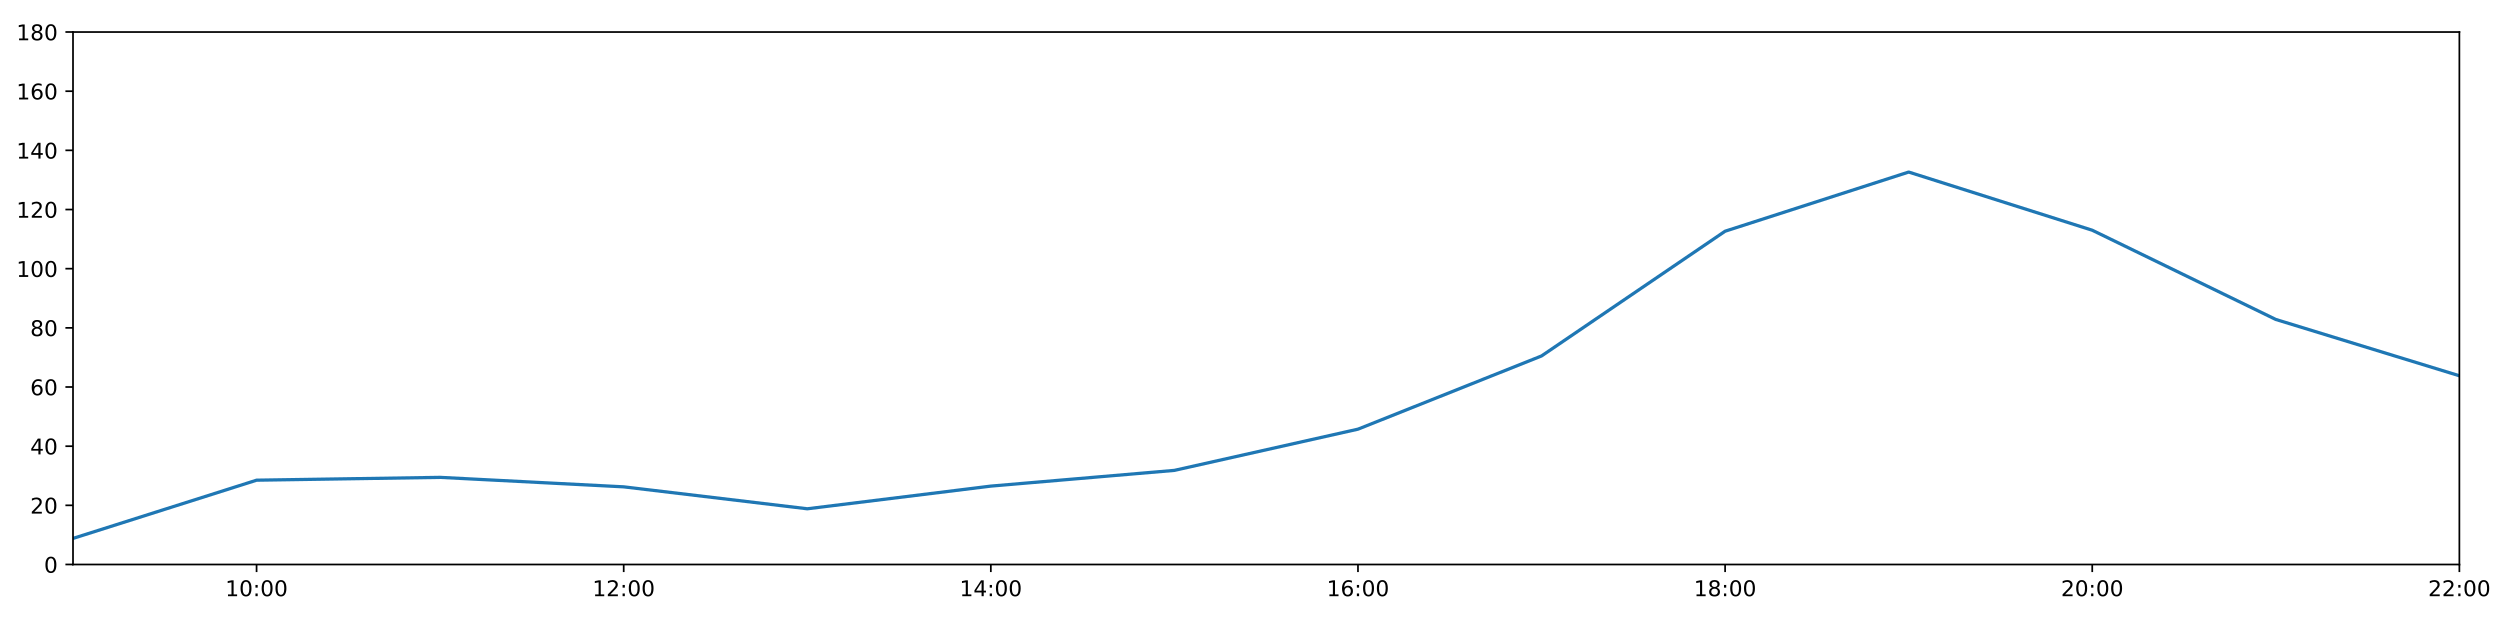
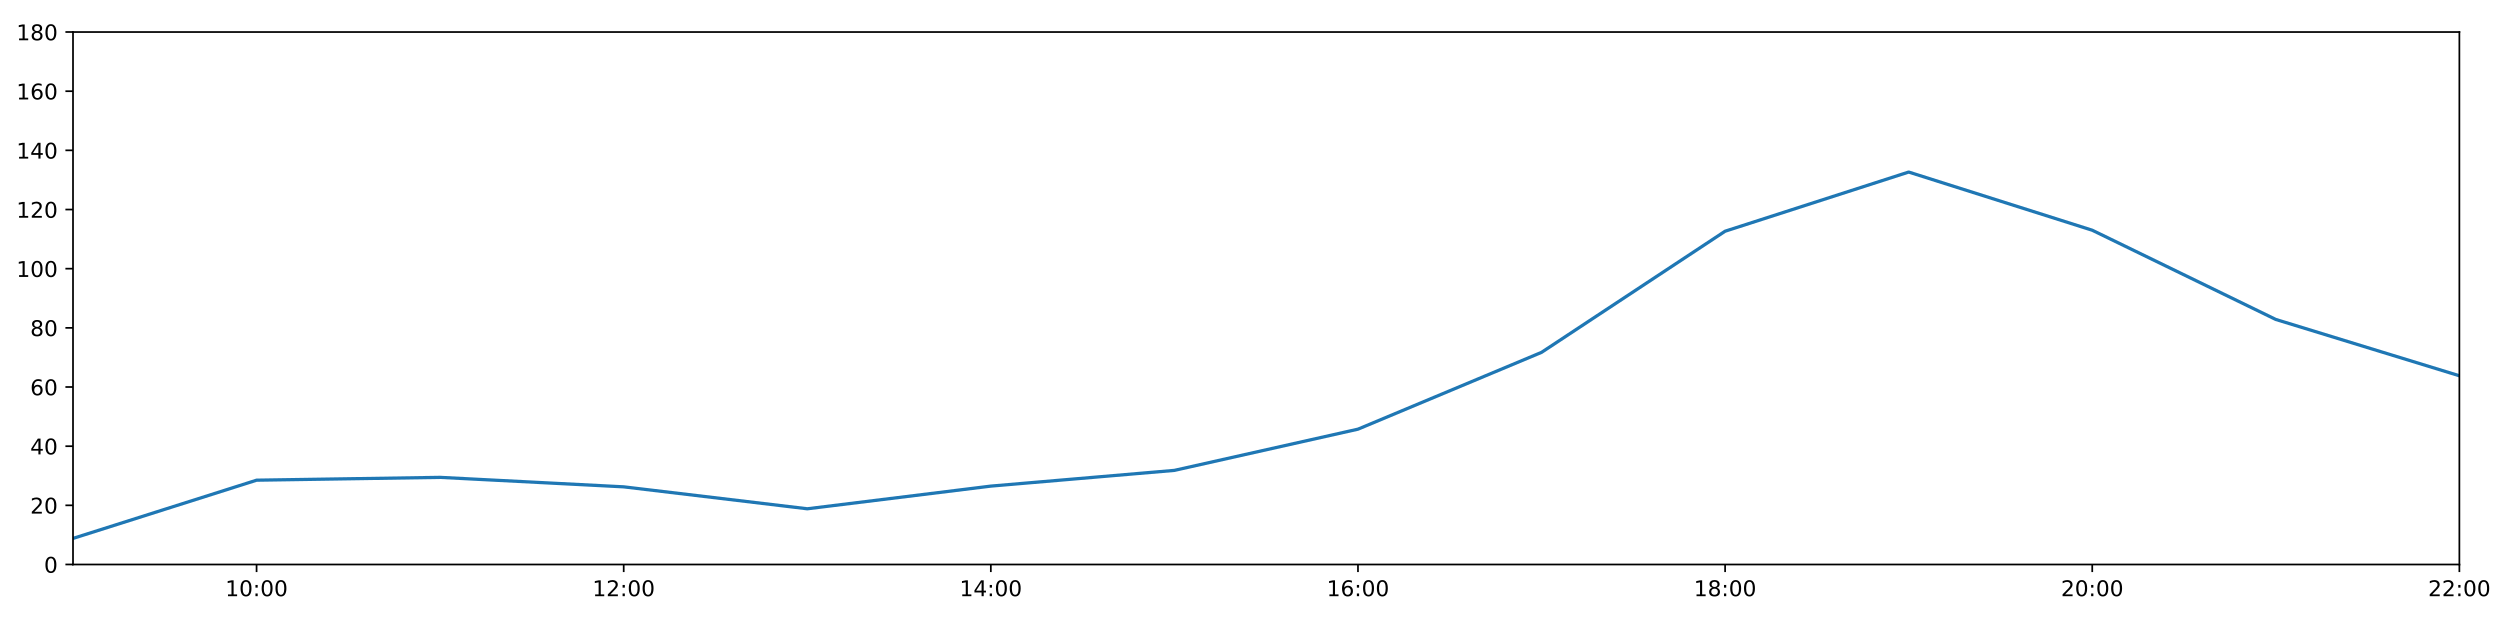
<svg xmlns="http://www.w3.org/2000/svg" xmlns:xlink="http://www.w3.org/1999/xlink" height="288pt" version="1.1" viewBox="0 0 1152 288" width="1152pt">
  <defs>
    <style type="text/css">
*{stroke-linecap:butt;stroke-linejoin:round;}
  </style>
  </defs>
  <g id="figure_1">
    <g id="patch_1">
      <path d="M 0 288  L 1152 288  L 1152 0  L 0 0  z " style="fill:#ffffff;" />
    </g>
    <g id="axes_1">
      <g id="patch_2">
        <path d="M 33.64 260.12  L 1133.28 260.12  L 1133.28 14.76  L 33.64 14.76  z " style="fill:#ffffff;" />
      </g>
      <g id="matplotlib.axis_1">
        <g id="xtick_1">
          <g id="line2d_1">
            <defs>
-               <path d="M 0 0  L 0 3.5  " id="m52c73068f5" style="stroke:#000000;stroke-width:0.8;" />
-             </defs>
-             <g>
-               <use style="stroke:#000000;stroke-width:0.8;" x="118.228" xlink:href="#m52c73068f5" y="260.12" />
+               <path d="M 0 0  L 0 3.5  " id="m8e5c362b5a" style="stroke:#000000;stroke-width:0.8;" />
+             </defs>
+             <g>
+               <use style="stroke:#000000;stroke-width:0.8;" x="118.228" xlink:href="#m8e5c362b5a" y="260.12" />
            </g>
          </g>
          <g id="text_1">
            <defs>
              <path d="M 12.406 8.297  L 28.516 8.297  L 28.516 63.922  L 10.984 60.406  L 10.984 69.391  L 28.422 72.906  L 38.281 72.906  L 38.281 8.297  L 54.391 8.297  L 54.391 0  L 12.406 0  z " id="DejaVuSans-49" />
              <path d="M 31.781 66.406  Q 24.172 66.406 20.328 58.906  Q 16.5 51.422 16.5 36.375  Q 16.5 21.391 20.328 13.891  Q 24.172 6.391 31.781 6.391  Q 39.453 6.391 43.281 13.891  Q 47.125 21.391 47.125 36.375  Q 47.125 51.422 43.281 58.906  Q 39.453 66.406 31.781 66.406  z M 31.781 74.219  Q 44.047 74.219 50.516 64.516  Q 56.984 54.828 56.984 36.375  Q 56.984 17.969 50.516 8.266  Q 44.047 -1.422 31.781 -1.422  Q 19.531 -1.422 13.062 8.266  Q 6.594 17.969 6.594 36.375  Q 6.594 54.828 13.062 64.516  Q 19.531 74.219 31.781 74.219  z " id="DejaVuSans-48" />
              <path d="M 11.719 12.406  L 22.016 12.406  L 22.016 0  L 11.719 0  z M 11.719 51.703  L 22.016 51.703  L 22.016 39.312  L 11.719 39.312  z " id="DejaVuSans-58" />
            </defs>
            <g transform="translate(103.8183 274.7184)scale(0.1 -0.1)">
              <use xlink:href="#DejaVuSans-49" />
              <use x="63.623" xlink:href="#DejaVuSans-48" />
              <use x="127.246" xlink:href="#DejaVuSans-58" />
              <use x="160.938" xlink:href="#DejaVuSans-48" />
              <use x="224.561" xlink:href="#DejaVuSans-48" />
            </g>
          </g>
        </g>
        <g id="xtick_2">
          <g id="line2d_2">
            <g>
-               <use style="stroke:#000000;stroke-width:0.8;" x="287.403" xlink:href="#m52c73068f5" y="260.12" />
+               <use style="stroke:#000000;stroke-width:0.8;" x="287.403" xlink:href="#m8e5c362b5a" y="260.12" />
            </g>
          </g>
          <g id="text_2">
            <defs>
              <path d="M 19.188 8.297  L 53.609 8.297  L 53.609 0  L 7.328 0  L 7.328 8.297  Q 12.938 14.109 22.625 23.891  Q 32.328 33.688 34.812 36.531  Q 39.547 41.844 41.422 45.531  Q 43.312 49.219 43.312 52.781  Q 43.312 58.594 39.234 62.25  Q 35.156 65.922 28.609 65.922  Q 23.969 65.922 18.812 64.312  Q 13.672 62.703 7.812 59.422  L 7.812 69.391  Q 13.766 71.781 18.938 73  Q 24.125 74.219 28.422 74.219  Q 39.75 74.219 46.484 68.547  Q 53.219 62.891 53.219 53.422  Q 53.219 48.922 51.531 44.891  Q 49.859 40.875 45.406 35.406  Q 44.188 33.984 37.641 27.219  Q 31.109 20.453 19.188 8.297  z " id="DejaVuSans-50" />
            </defs>
            <g transform="translate(272.9937 274.7184)scale(0.1 -0.1)">
              <use xlink:href="#DejaVuSans-49" />
              <use x="63.623" xlink:href="#DejaVuSans-50" />
              <use x="127.246" xlink:href="#DejaVuSans-58" />
              <use x="160.938" xlink:href="#DejaVuSans-48" />
              <use x="224.561" xlink:href="#DejaVuSans-48" />
            </g>
          </g>
        </g>
        <g id="xtick_3">
          <g id="line2d_3">
            <g>
-               <use style="stroke:#000000;stroke-width:0.8;" x="456.578" xlink:href="#m52c73068f5" y="260.12" />
+               <use style="stroke:#000000;stroke-width:0.8;" x="456.578" xlink:href="#m8e5c362b5a" y="260.12" />
            </g>
          </g>
          <g id="text_3">
            <defs>
              <path d="M 37.797 64.312  L 12.891 25.391  L 37.797 25.391  z M 35.203 72.906  L 47.609 72.906  L 47.609 25.391  L 58.016 25.391  L 58.016 17.188  L 47.609 17.188  L 47.609 0  L 37.797 0  L 37.797 17.188  L 4.891 17.188  L 4.891 26.703  z " id="DejaVuSans-52" />
            </defs>
            <g transform="translate(442.1691 274.7184)scale(0.1 -0.1)">
              <use xlink:href="#DejaVuSans-49" />
              <use x="63.623" xlink:href="#DejaVuSans-52" />
              <use x="127.246" xlink:href="#DejaVuSans-58" />
              <use x="160.938" xlink:href="#DejaVuSans-48" />
              <use x="224.561" xlink:href="#DejaVuSans-48" />
            </g>
          </g>
        </g>
        <g id="xtick_4">
          <g id="line2d_4">
            <g>
-               <use style="stroke:#000000;stroke-width:0.8;" x="625.754" xlink:href="#m52c73068f5" y="260.12" />
+               <use style="stroke:#000000;stroke-width:0.8;" x="625.754" xlink:href="#m8e5c362b5a" y="260.12" />
            </g>
          </g>
          <g id="text_4">
            <defs>
              <path d="M 33.016 40.375  Q 26.375 40.375 22.484 35.828  Q 18.609 31.297 18.609 23.391  Q 18.609 15.531 22.484 10.953  Q 26.375 6.391 33.016 6.391  Q 39.656 6.391 43.531 10.953  Q 47.406 15.531 47.406 23.391  Q 47.406 31.297 43.531 35.828  Q 39.656 40.375 33.016 40.375  z M 52.594 71.297  L 52.594 62.312  Q 48.875 64.062 45.094 64.984  Q 41.312 65.922 37.594 65.922  Q 27.828 65.922 22.672 59.328  Q 17.531 52.734 16.797 39.406  Q 19.672 43.656 24.016 45.922  Q 28.375 48.188 33.594 48.188  Q 44.578 48.188 50.953 41.516  Q 57.328 34.859 57.328 23.391  Q 57.328 12.156 50.688 5.359  Q 44.047 -1.422 33.016 -1.422  Q 20.359 -1.422 13.672 8.266  Q 6.984 17.969 6.984 36.375  Q 6.984 53.656 15.188 63.938  Q 23.391 74.219 37.203 74.219  Q 40.922 74.219 44.703 73.484  Q 48.484 72.75 52.594 71.297  z " id="DejaVuSans-54" />
            </defs>
            <g transform="translate(611.3445 274.7184)scale(0.1 -0.1)">
              <use xlink:href="#DejaVuSans-49" />
              <use x="63.623" xlink:href="#DejaVuSans-54" />
              <use x="127.246" xlink:href="#DejaVuSans-58" />
              <use x="160.938" xlink:href="#DejaVuSans-48" />
              <use x="224.561" xlink:href="#DejaVuSans-48" />
            </g>
          </g>
        </g>
        <g id="xtick_5">
          <g id="line2d_5">
            <g>
-               <use style="stroke:#000000;stroke-width:0.8;" x="794.929" xlink:href="#m52c73068f5" y="260.12" />
+               <use style="stroke:#000000;stroke-width:0.8;" x="794.929" xlink:href="#m8e5c362b5a" y="260.12" />
            </g>
          </g>
          <g id="text_5">
            <defs>
              <path d="M 31.781 34.625  Q 24.75 34.625 20.719 30.859  Q 16.703 27.094 16.703 20.516  Q 16.703 13.922 20.719 10.156  Q 24.75 6.391 31.781 6.391  Q 38.812 6.391 42.859 10.172  Q 46.922 13.969 46.922 20.516  Q 46.922 27.094 42.891 30.859  Q 38.875 34.625 31.781 34.625  z M 21.922 38.812  Q 15.578 40.375 12.031 44.719  Q 8.5 49.078 8.5 55.328  Q 8.5 64.062 14.719 69.141  Q 20.953 74.219 31.781 74.219  Q 42.672 74.219 48.875 69.141  Q 55.078 64.062 55.078 55.328  Q 55.078 49.078 51.531 44.719  Q 48 40.375 41.703 38.812  Q 48.828 37.156 52.797 32.312  Q 56.781 27.484 56.781 20.516  Q 56.781 9.906 50.312 4.234  Q 43.844 -1.422 31.781 -1.422  Q 19.734 -1.422 13.25 4.234  Q 6.781 9.906 6.781 20.516  Q 6.781 27.484 10.781 32.312  Q 14.797 37.156 21.922 38.812  z M 18.312 54.391  Q 18.312 48.734 21.844 45.562  Q 25.391 42.391 31.781 42.391  Q 38.141 42.391 41.719 45.562  Q 45.312 48.734 45.312 54.391  Q 45.312 60.062 41.719 63.234  Q 38.141 66.406 31.781 66.406  Q 25.391 66.406 21.844 63.234  Q 18.312 60.062 18.312 54.391  z " id="DejaVuSans-56" />
            </defs>
            <g transform="translate(780.5199 274.7184)scale(0.1 -0.1)">
              <use xlink:href="#DejaVuSans-49" />
              <use x="63.623" xlink:href="#DejaVuSans-56" />
              <use x="127.246" xlink:href="#DejaVuSans-58" />
              <use x="160.938" xlink:href="#DejaVuSans-48" />
              <use x="224.561" xlink:href="#DejaVuSans-48" />
            </g>
          </g>
        </g>
        <g id="xtick_6">
          <g id="line2d_6">
            <g>
-               <use style="stroke:#000000;stroke-width:0.8;" x="964.105" xlink:href="#m52c73068f5" y="260.12" />
+               <use style="stroke:#000000;stroke-width:0.8;" x="964.105" xlink:href="#m8e5c362b5a" y="260.12" />
            </g>
          </g>
          <g id="text_6">
            <g transform="translate(949.6952 274.7184)scale(0.1 -0.1)">
              <use xlink:href="#DejaVuSans-50" />
              <use x="63.623" xlink:href="#DejaVuSans-48" />
              <use x="127.246" xlink:href="#DejaVuSans-58" />
              <use x="160.938" xlink:href="#DejaVuSans-48" />
              <use x="224.561" xlink:href="#DejaVuSans-48" />
            </g>
          </g>
        </g>
        <g id="xtick_7">
          <g id="line2d_7">
            <g>
-               <use style="stroke:#000000;stroke-width:0.8;" x="1133.28" xlink:href="#m52c73068f5" y="260.12" />
+               <use style="stroke:#000000;stroke-width:0.8;" x="1133.28" xlink:href="#m8e5c362b5a" y="260.12" />
            </g>
          </g>
          <g id="text_7">
            <g transform="translate(1118.871 274.7184)scale(0.1 -0.1)">
              <use xlink:href="#DejaVuSans-50" />
              <use x="63.623" xlink:href="#DejaVuSans-50" />
              <use x="127.246" xlink:href="#DejaVuSans-58" />
              <use x="160.938" xlink:href="#DejaVuSans-48" />
              <use x="224.561" xlink:href="#DejaVuSans-48" />
            </g>
          </g>
        </g>
      </g>
      <g id="matplotlib.axis_2">
        <g id="ytick_1">
          <g id="line2d_8">
            <defs>
-               <path d="M 0 0  L -3.5 0  " id="m6351a852a3" style="stroke:#000000;stroke-width:0.8;" />
-             </defs>
-             <g>
-               <use style="stroke:#000000;stroke-width:0.8;" x="33.64" xlink:href="#m6351a852a3" y="260.12" />
+               <path d="M 0 0  L -3.5 0  " id="m01945cba31" style="stroke:#000000;stroke-width:0.8;" />
+             </defs>
+             <g>
+               <use style="stroke:#000000;stroke-width:0.8;" x="33.64" xlink:href="#m01945cba31" y="260.12" />
            </g>
          </g>
          <g id="text_8">
            <g transform="translate(20.2775 263.9192)scale(0.1 -0.1)">
              <use xlink:href="#DejaVuSans-48" />
            </g>
          </g>
        </g>
        <g id="ytick_2">
          <g id="line2d_9">
            <g>
-               <use style="stroke:#000000;stroke-width:0.8;" x="33.64" xlink:href="#m6351a852a3" y="232.858" />
+               <use style="stroke:#000000;stroke-width:0.8;" x="33.64" xlink:href="#m01945cba31" y="232.858" />
            </g>
          </g>
          <g id="text_9">
            <g transform="translate(13.915 236.657)scale(0.1 -0.1)">
              <use xlink:href="#DejaVuSans-50" />
              <use x="63.623" xlink:href="#DejaVuSans-48" />
            </g>
          </g>
        </g>
        <g id="ytick_3">
          <g id="line2d_10">
            <g>
-               <use style="stroke:#000000;stroke-width:0.8;" x="33.64" xlink:href="#m6351a852a3" y="205.596" />
+               <use style="stroke:#000000;stroke-width:0.8;" x="33.64" xlink:href="#m01945cba31" y="205.596" />
            </g>
          </g>
          <g id="text_10">
            <g transform="translate(13.915 209.3948)scale(0.1 -0.1)">
              <use xlink:href="#DejaVuSans-52" />
              <use x="63.623" xlink:href="#DejaVuSans-48" />
            </g>
          </g>
        </g>
        <g id="ytick_4">
          <g id="line2d_11">
            <g>
-               <use style="stroke:#000000;stroke-width:0.8;" x="33.64" xlink:href="#m6351a852a3" y="178.333" />
+               <use style="stroke:#000000;stroke-width:0.8;" x="33.64" xlink:href="#m01945cba31" y="178.333" />
            </g>
          </g>
          <g id="text_11">
            <g transform="translate(13.915 182.1326)scale(0.1 -0.1)">
              <use xlink:href="#DejaVuSans-54" />
              <use x="63.623" xlink:href="#DejaVuSans-48" />
            </g>
          </g>
        </g>
        <g id="ytick_5">
          <g id="line2d_12">
            <g>
-               <use style="stroke:#000000;stroke-width:0.8;" x="33.64" xlink:href="#m6351a852a3" y="151.071" />
+               <use style="stroke:#000000;stroke-width:0.8;" x="33.64" xlink:href="#m01945cba31" y="151.071" />
            </g>
          </g>
          <g id="text_12">
            <g transform="translate(13.915 154.8703)scale(0.1 -0.1)">
              <use xlink:href="#DejaVuSans-56" />
              <use x="63.623" xlink:href="#DejaVuSans-48" />
            </g>
          </g>
        </g>
        <g id="ytick_6">
          <g id="line2d_13">
            <g>
-               <use style="stroke:#000000;stroke-width:0.8;" x="33.64" xlink:href="#m6351a852a3" y="123.809" />
+               <use style="stroke:#000000;stroke-width:0.8;" x="33.64" xlink:href="#m01945cba31" y="123.809" />
            </g>
          </g>
          <g id="text_13">
            <g transform="translate(7.5525 127.6081)scale(0.1 -0.1)">
              <use xlink:href="#DejaVuSans-49" />
              <use x="63.623" xlink:href="#DejaVuSans-48" />
              <use x="127.246" xlink:href="#DejaVuSans-48" />
            </g>
          </g>
        </g>
        <g id="ytick_7">
          <g id="line2d_14">
            <g>
-               <use style="stroke:#000000;stroke-width:0.8;" x="33.64" xlink:href="#m6351a852a3" y="96.547" />
+               <use style="stroke:#000000;stroke-width:0.8;" x="33.64" xlink:href="#m01945cba31" y="96.547" />
            </g>
          </g>
          <g id="text_14">
            <g transform="translate(7.5525 100.3459)scale(0.1 -0.1)">
              <use xlink:href="#DejaVuSans-49" />
              <use x="63.623" xlink:href="#DejaVuSans-50" />
              <use x="127.246" xlink:href="#DejaVuSans-48" />
            </g>
          </g>
        </g>
        <g id="ytick_8">
          <g id="line2d_15">
            <g>
-               <use style="stroke:#000000;stroke-width:0.8;" x="33.64" xlink:href="#m6351a852a3" y="69.284" />
+               <use style="stroke:#000000;stroke-width:0.8;" x="33.64" xlink:href="#m01945cba31" y="69.284" />
            </g>
          </g>
          <g id="text_15">
            <g transform="translate(7.5525 73.08366)scale(0.1 -0.1)">
              <use xlink:href="#DejaVuSans-49" />
              <use x="63.623" xlink:href="#DejaVuSans-52" />
              <use x="127.246" xlink:href="#DejaVuSans-48" />
            </g>
          </g>
        </g>
        <g id="ytick_9">
          <g id="line2d_16">
            <g>
-               <use style="stroke:#000000;stroke-width:0.8;" x="33.64" xlink:href="#m6351a852a3" y="42.022" />
+               <use style="stroke:#000000;stroke-width:0.8;" x="33.64" xlink:href="#m01945cba31" y="42.022" />
            </g>
          </g>
          <g id="text_16">
            <g transform="translate(7.5525 45.82144)scale(0.1 -0.1)">
              <use xlink:href="#DejaVuSans-49" />
              <use x="63.623" xlink:href="#DejaVuSans-54" />
              <use x="127.246" xlink:href="#DejaVuSans-48" />
            </g>
          </g>
        </g>
        <g id="ytick_10">
          <g id="line2d_17">
            <g>
-               <use style="stroke:#000000;stroke-width:0.8;" x="33.64" xlink:href="#m6351a852a3" y="14.76" />
+               <use style="stroke:#000000;stroke-width:0.8;" x="33.64" xlink:href="#m01945cba31" y="14.76" />
            </g>
          </g>
          <g id="text_17">
            <g transform="translate(7.5525 18.55922)scale(0.1 -0.1)">
              <use xlink:href="#DejaVuSans-49" />
              <use x="63.623" xlink:href="#DejaVuSans-56" />
              <use x="127.246" xlink:href="#DejaVuSans-48" />
            </g>
          </g>
        </g>
      </g>
      <g id="line2d_18">
-         <path clip-path="url(#p5cd264ddf2)" d="M 33.64 248.1  L 118.228 221.271  L 202.815 219.97  L 287.403 224.338  L 371.991 234.448  L 456.578 223.998  L 541.166 216.748  L 625.754 197.758  L 710.342 164.021  L 794.929 106.543  L 879.517 79.281  L 964.105 106.088  L 1048.692 147.209  L 1133.28 173.154  " style="fill:none;stroke:#1f77b4;stroke-linecap:square;stroke-width:1.5;" />
+         <path clip-path="url(#p909cc91c3e)" d="M 33.64 248.1  L 118.228 221.271  L 202.815 219.97  L 287.403 224.338  L 371.991 234.448  L 456.578 223.998  L 541.166 216.748  L 625.754 197.758  L 710.342 162.365  L 794.929 106.543  L 879.517 79.281  L 964.105 106.088  L 1048.692 147.209  L 1133.28 173.154  " style="fill:none;stroke:#1f77b4;stroke-linecap:square;stroke-width:1.5;" />
      </g>
      <g id="patch_3">
        <path d="M 33.64 260.12  L 33.64 14.76  " style="fill:none;stroke:#000000;stroke-linecap:square;stroke-linejoin:miter;stroke-width:0.8;" />
      </g>
      <g id="patch_4">
        <path d="M 1133.28 260.12  L 1133.28 14.76  " style="fill:none;stroke:#000000;stroke-linecap:square;stroke-linejoin:miter;stroke-width:0.8;" />
      </g>
      <g id="patch_5">
        <path d="M 33.64 260.12  L 1133.28 260.12  " style="fill:none;stroke:#000000;stroke-linecap:square;stroke-linejoin:miter;stroke-width:0.8;" />
      </g>
      <g id="patch_6">
        <path d="M 33.64 14.76  L 1133.28 14.76  " style="fill:none;stroke:#000000;stroke-linecap:square;stroke-linejoin:miter;stroke-width:0.8;" />
      </g>
    </g>
  </g>
  <defs>
-     <clipPath id="p5cd264ddf2">
+     <clipPath id="p909cc91c3e">
      <rect height="245.36" width="1099.64" x="33.64" y="14.76" />
    </clipPath>
  </defs>
</svg>
